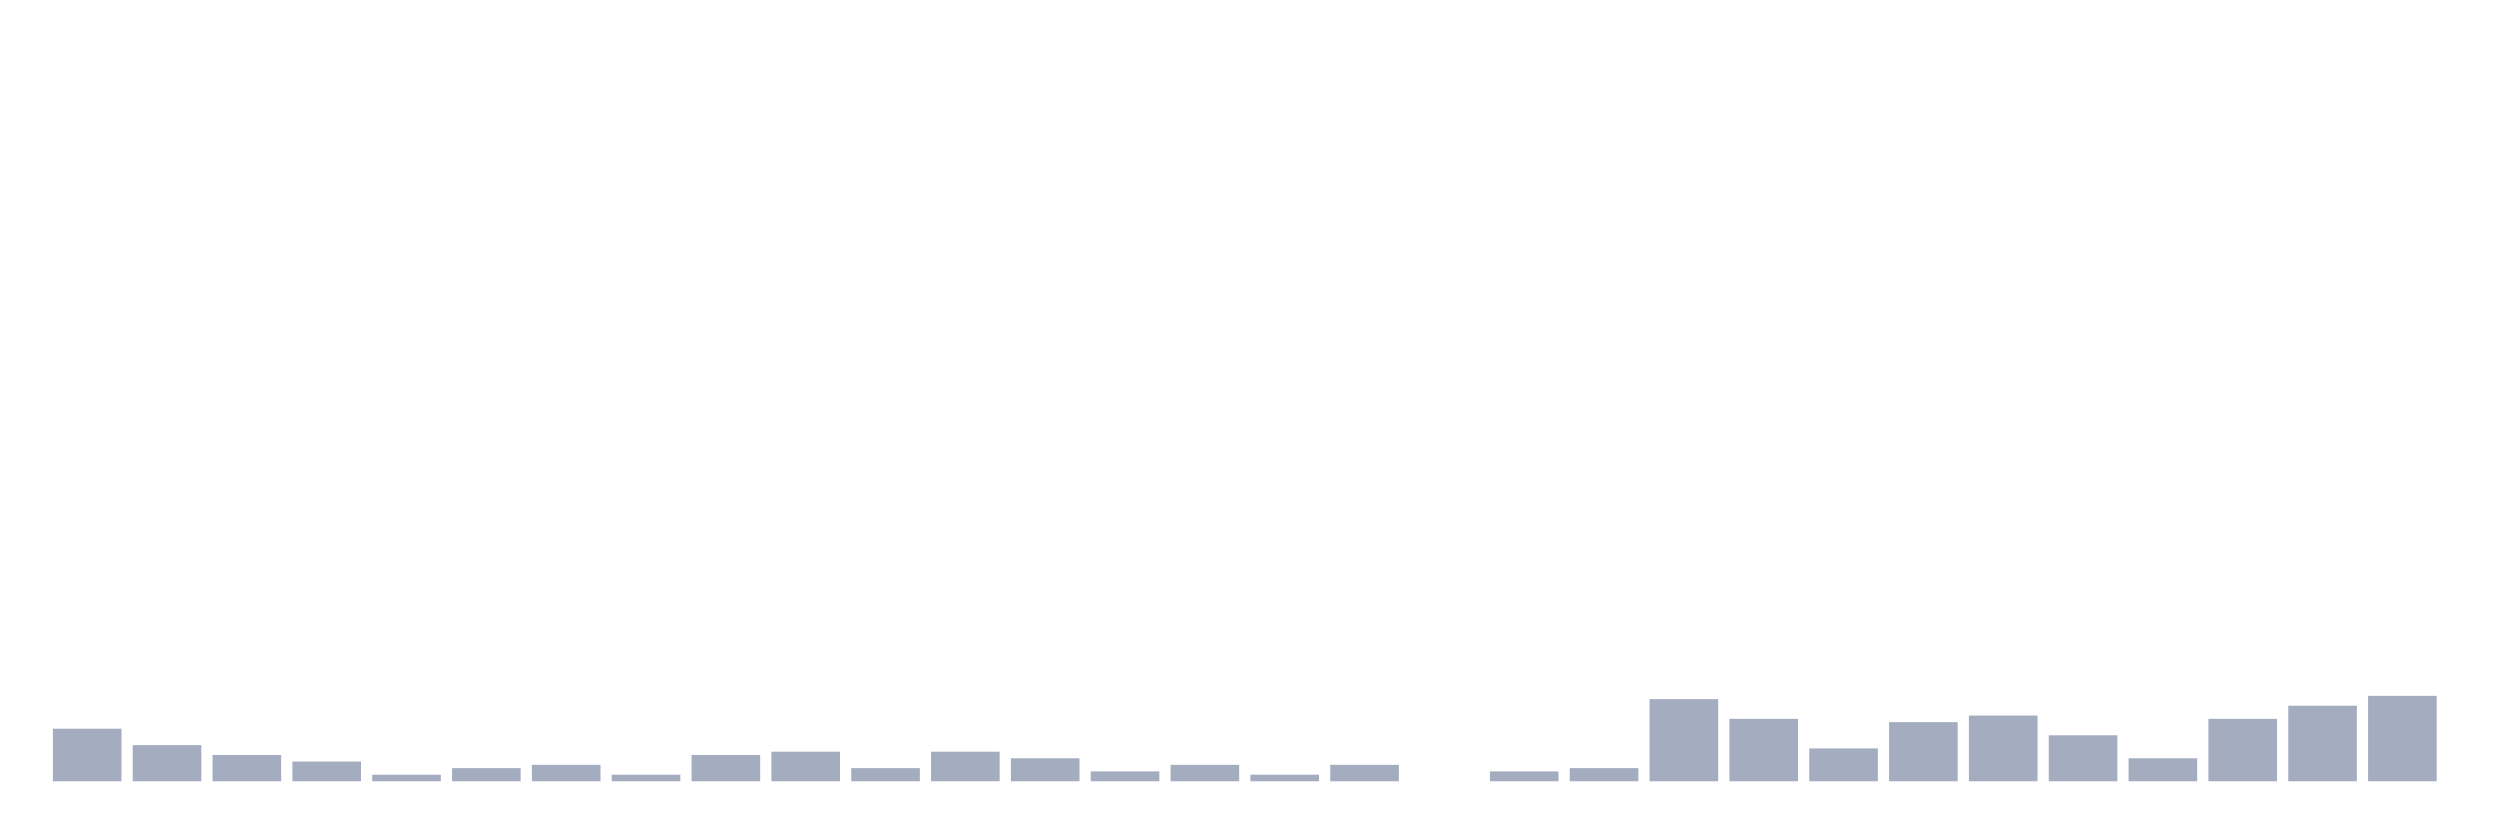
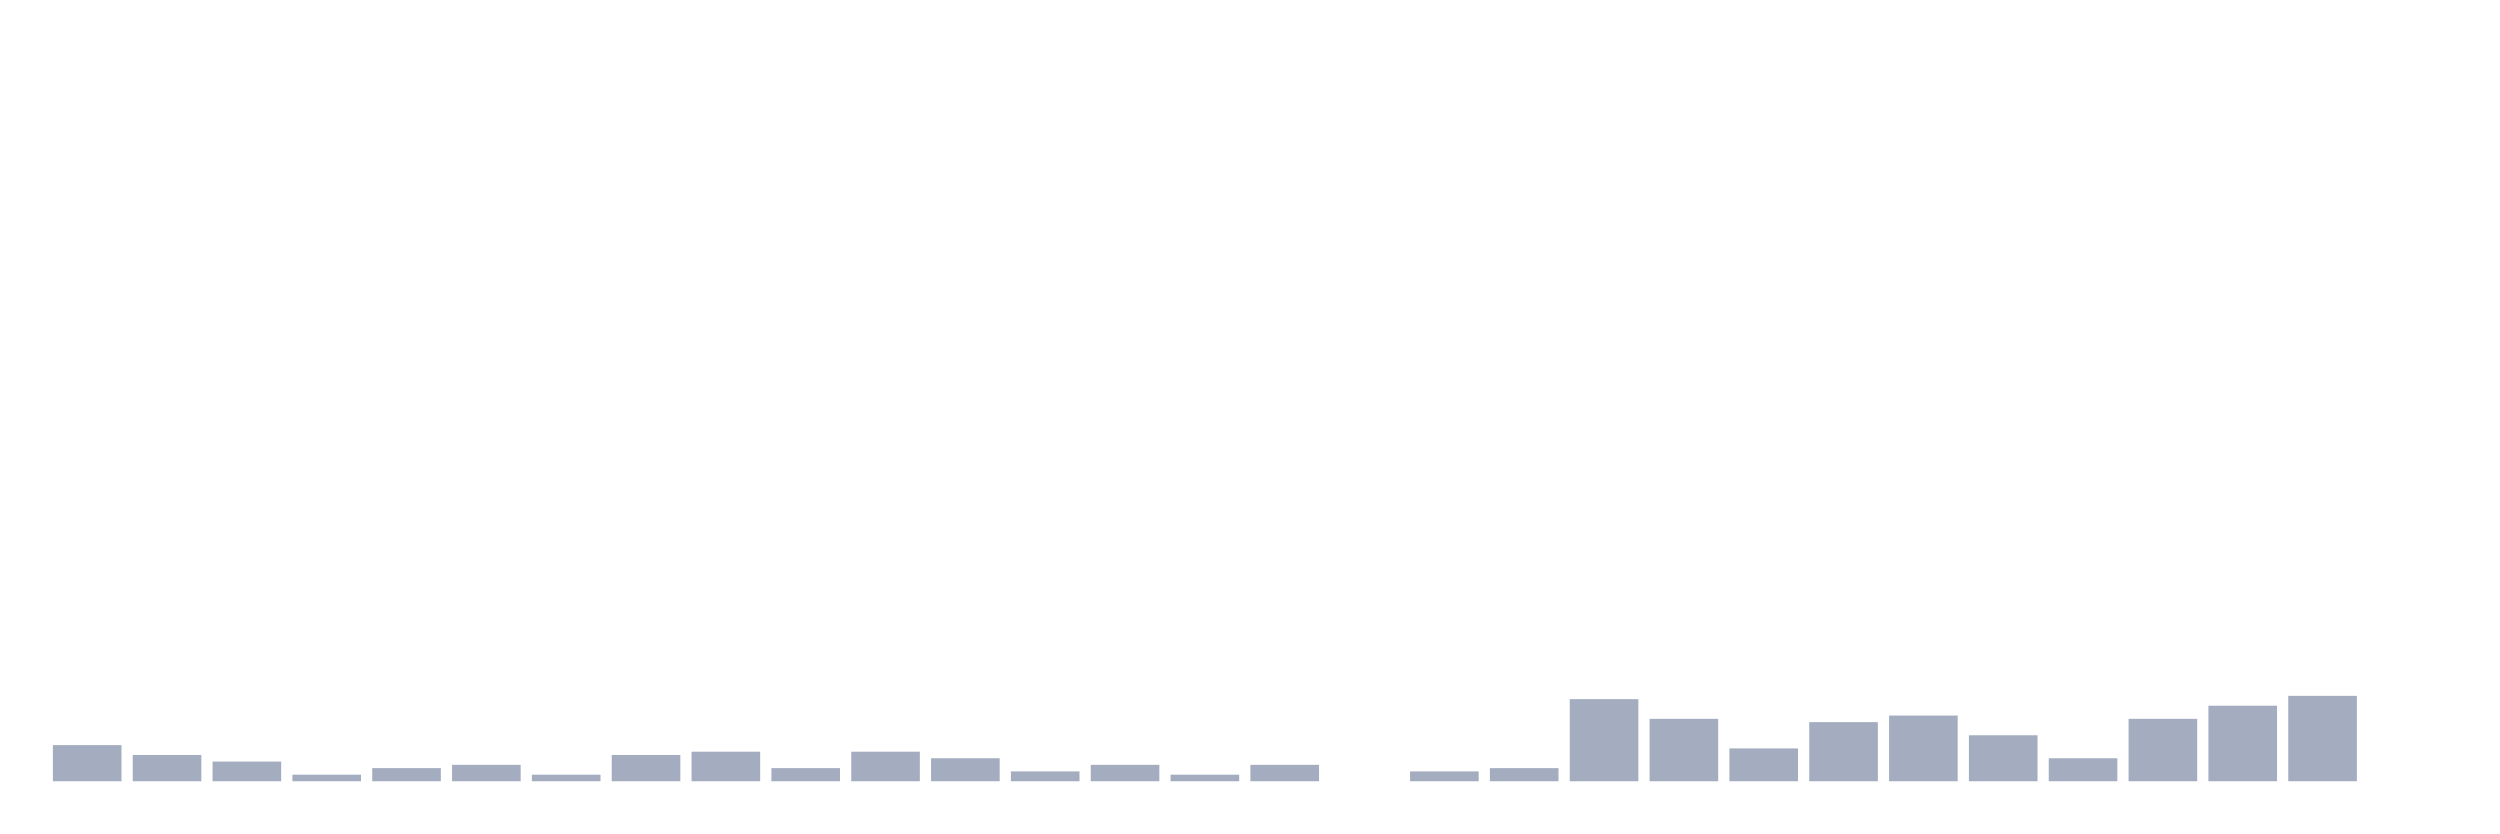
<svg xmlns="http://www.w3.org/2000/svg" viewBox="0 0 480 160">
  <g transform="translate(10,10)">
-     <rect class="bar" x="0.153" width="13.175" y="129.91" height="10.09" fill="rgb(164,173,192)" />
-     <rect class="bar" x="15.482" width="13.175" y="133.063" height="6.937" fill="rgb(164,173,192)" />
-     <rect class="bar" x="30.81" width="13.175" y="134.955" height="5.045" fill="rgb(164,173,192)" />
-     <rect class="bar" x="46.138" width="13.175" y="136.216" height="3.784" fill="rgb(164,173,192)" />
-     <rect class="bar" x="61.466" width="13.175" y="138.739" height="1.261" fill="rgb(164,173,192)" />
-     <rect class="bar" x="76.794" width="13.175" y="137.477" height="2.523" fill="rgb(164,173,192)" />
-     <rect class="bar" x="92.123" width="13.175" y="136.847" height="3.153" fill="rgb(164,173,192)" />
-     <rect class="bar" x="107.451" width="13.175" y="138.739" height="1.261" fill="rgb(164,173,192)" />
-     <rect class="bar" x="122.779" width="13.175" y="134.955" height="5.045" fill="rgb(164,173,192)" />
-     <rect class="bar" x="138.107" width="13.175" y="134.324" height="5.676" fill="rgb(164,173,192)" />
-     <rect class="bar" x="153.436" width="13.175" y="137.477" height="2.523" fill="rgb(164,173,192)" />
-     <rect class="bar" x="168.764" width="13.175" y="134.324" height="5.676" fill="rgb(164,173,192)" />
-     <rect class="bar" x="184.092" width="13.175" y="135.586" height="4.414" fill="rgb(164,173,192)" />
-     <rect class="bar" x="199.42" width="13.175" y="138.108" height="1.892" fill="rgb(164,173,192)" />
-     <rect class="bar" x="214.748" width="13.175" y="136.847" height="3.153" fill="rgb(164,173,192)" />
-     <rect class="bar" x="230.077" width="13.175" y="138.739" height="1.261" fill="rgb(164,173,192)" />
-     <rect class="bar" x="245.405" width="13.175" y="136.847" height="3.153" fill="rgb(164,173,192)" />
-     <rect class="bar" x="260.733" width="13.175" y="140" height="0" fill="rgb(164,173,192)" />
-     <rect class="bar" x="276.061" width="13.175" y="138.108" height="1.892" fill="rgb(164,173,192)" />
-     <rect class="bar" x="291.39" width="13.175" y="137.477" height="2.523" fill="rgb(164,173,192)" />
-     <rect class="bar" x="306.718" width="13.175" y="124.234" height="15.766" fill="rgb(164,173,192)" />
-     <rect class="bar" x="322.046" width="13.175" y="128.018" height="11.982" fill="rgb(164,173,192)" />
-     <rect class="bar" x="337.374" width="13.175" y="133.694" height="6.306" fill="rgb(164,173,192)" />
-     <rect class="bar" x="352.702" width="13.175" y="128.649" height="11.351" fill="rgb(164,173,192)" />
-     <rect class="bar" x="368.031" width="13.175" y="127.387" height="12.613" fill="rgb(164,173,192)" />
-     <rect class="bar" x="383.359" width="13.175" y="131.171" height="8.829" fill="rgb(164,173,192)" />
-     <rect class="bar" x="398.687" width="13.175" y="135.586" height="4.414" fill="rgb(164,173,192)" />
-     <rect class="bar" x="414.015" width="13.175" y="128.018" height="11.982" fill="rgb(164,173,192)" />
-     <rect class="bar" x="429.344" width="13.175" y="125.495" height="14.505" fill="rgb(164,173,192)" />
-     <rect class="bar" x="444.672" width="13.175" y="123.604" height="16.396" fill="rgb(164,173,192)" />
+     <rect class="bar" x="0.153" width="13.175" y="133.063" height="6.937" fill="rgb(164,173,192)" />
+     <rect class="bar" x="15.482" width="13.175" y="134.955" height="5.045" fill="rgb(164,173,192)" />
+     <rect class="bar" x="30.81" width="13.175" y="136.216" height="3.784" fill="rgb(164,173,192)" />
+     <rect class="bar" x="46.138" width="13.175" y="138.739" height="1.261" fill="rgb(164,173,192)" />
+     <rect class="bar" x="61.466" width="13.175" y="137.477" height="2.523" fill="rgb(164,173,192)" />
+     <rect class="bar" x="76.794" width="13.175" y="136.847" height="3.153" fill="rgb(164,173,192)" />
+     <rect class="bar" x="92.123" width="13.175" y="138.739" height="1.261" fill="rgb(164,173,192)" />
+     <rect class="bar" x="107.451" width="13.175" y="134.955" height="5.045" fill="rgb(164,173,192)" />
+     <rect class="bar" x="122.779" width="13.175" y="134.324" height="5.676" fill="rgb(164,173,192)" />
+     <rect class="bar" x="138.107" width="13.175" y="137.477" height="2.523" fill="rgb(164,173,192)" />
+     <rect class="bar" x="153.436" width="13.175" y="134.324" height="5.676" fill="rgb(164,173,192)" />
+     <rect class="bar" x="168.764" width="13.175" y="135.586" height="4.414" fill="rgb(164,173,192)" />
+     <rect class="bar" x="184.092" width="13.175" y="138.108" height="1.892" fill="rgb(164,173,192)" />
+     <rect class="bar" x="199.42" width="13.175" y="136.847" height="3.153" fill="rgb(164,173,192)" />
+     <rect class="bar" x="214.748" width="13.175" y="138.739" height="1.261" fill="rgb(164,173,192)" />
+     <rect class="bar" x="230.077" width="13.175" y="136.847" height="3.153" fill="rgb(164,173,192)" />
+     <rect class="bar" x="245.405" width="13.175" y="140" height="0" fill="rgb(164,173,192)" />
+     <rect class="bar" x="260.733" width="13.175" y="138.108" height="1.892" fill="rgb(164,173,192)" />
+     <rect class="bar" x="276.061" width="13.175" y="137.477" height="2.523" fill="rgb(164,173,192)" />
+     <rect class="bar" x="291.39" width="13.175" y="124.234" height="15.766" fill="rgb(164,173,192)" />
+     <rect class="bar" x="306.718" width="13.175" y="128.018" height="11.982" fill="rgb(164,173,192)" />
+     <rect class="bar" x="322.046" width="13.175" y="133.694" height="6.306" fill="rgb(164,173,192)" />
+     <rect class="bar" x="337.374" width="13.175" y="128.649" height="11.351" fill="rgb(164,173,192)" />
+     <rect class="bar" x="352.702" width="13.175" y="127.387" height="12.613" fill="rgb(164,173,192)" />
+     <rect class="bar" x="368.031" width="13.175" y="131.171" height="8.829" fill="rgb(164,173,192)" />
+     <rect class="bar" x="383.359" width="13.175" y="135.586" height="4.414" fill="rgb(164,173,192)" />
+     <rect class="bar" x="398.687" width="13.175" y="128.018" height="11.982" fill="rgb(164,173,192)" />
+     <rect class="bar" x="414.015" width="13.175" y="125.495" height="14.505" fill="rgb(164,173,192)" />
+     <rect class="bar" x="429.344" width="13.175" y="123.604" height="16.396" fill="rgb(164,173,192)" />
+     <rect class="bar" x="444.672" width="13.175" y="140" height="0" fill="rgb(164,173,192)" />
  </g>
</svg>
